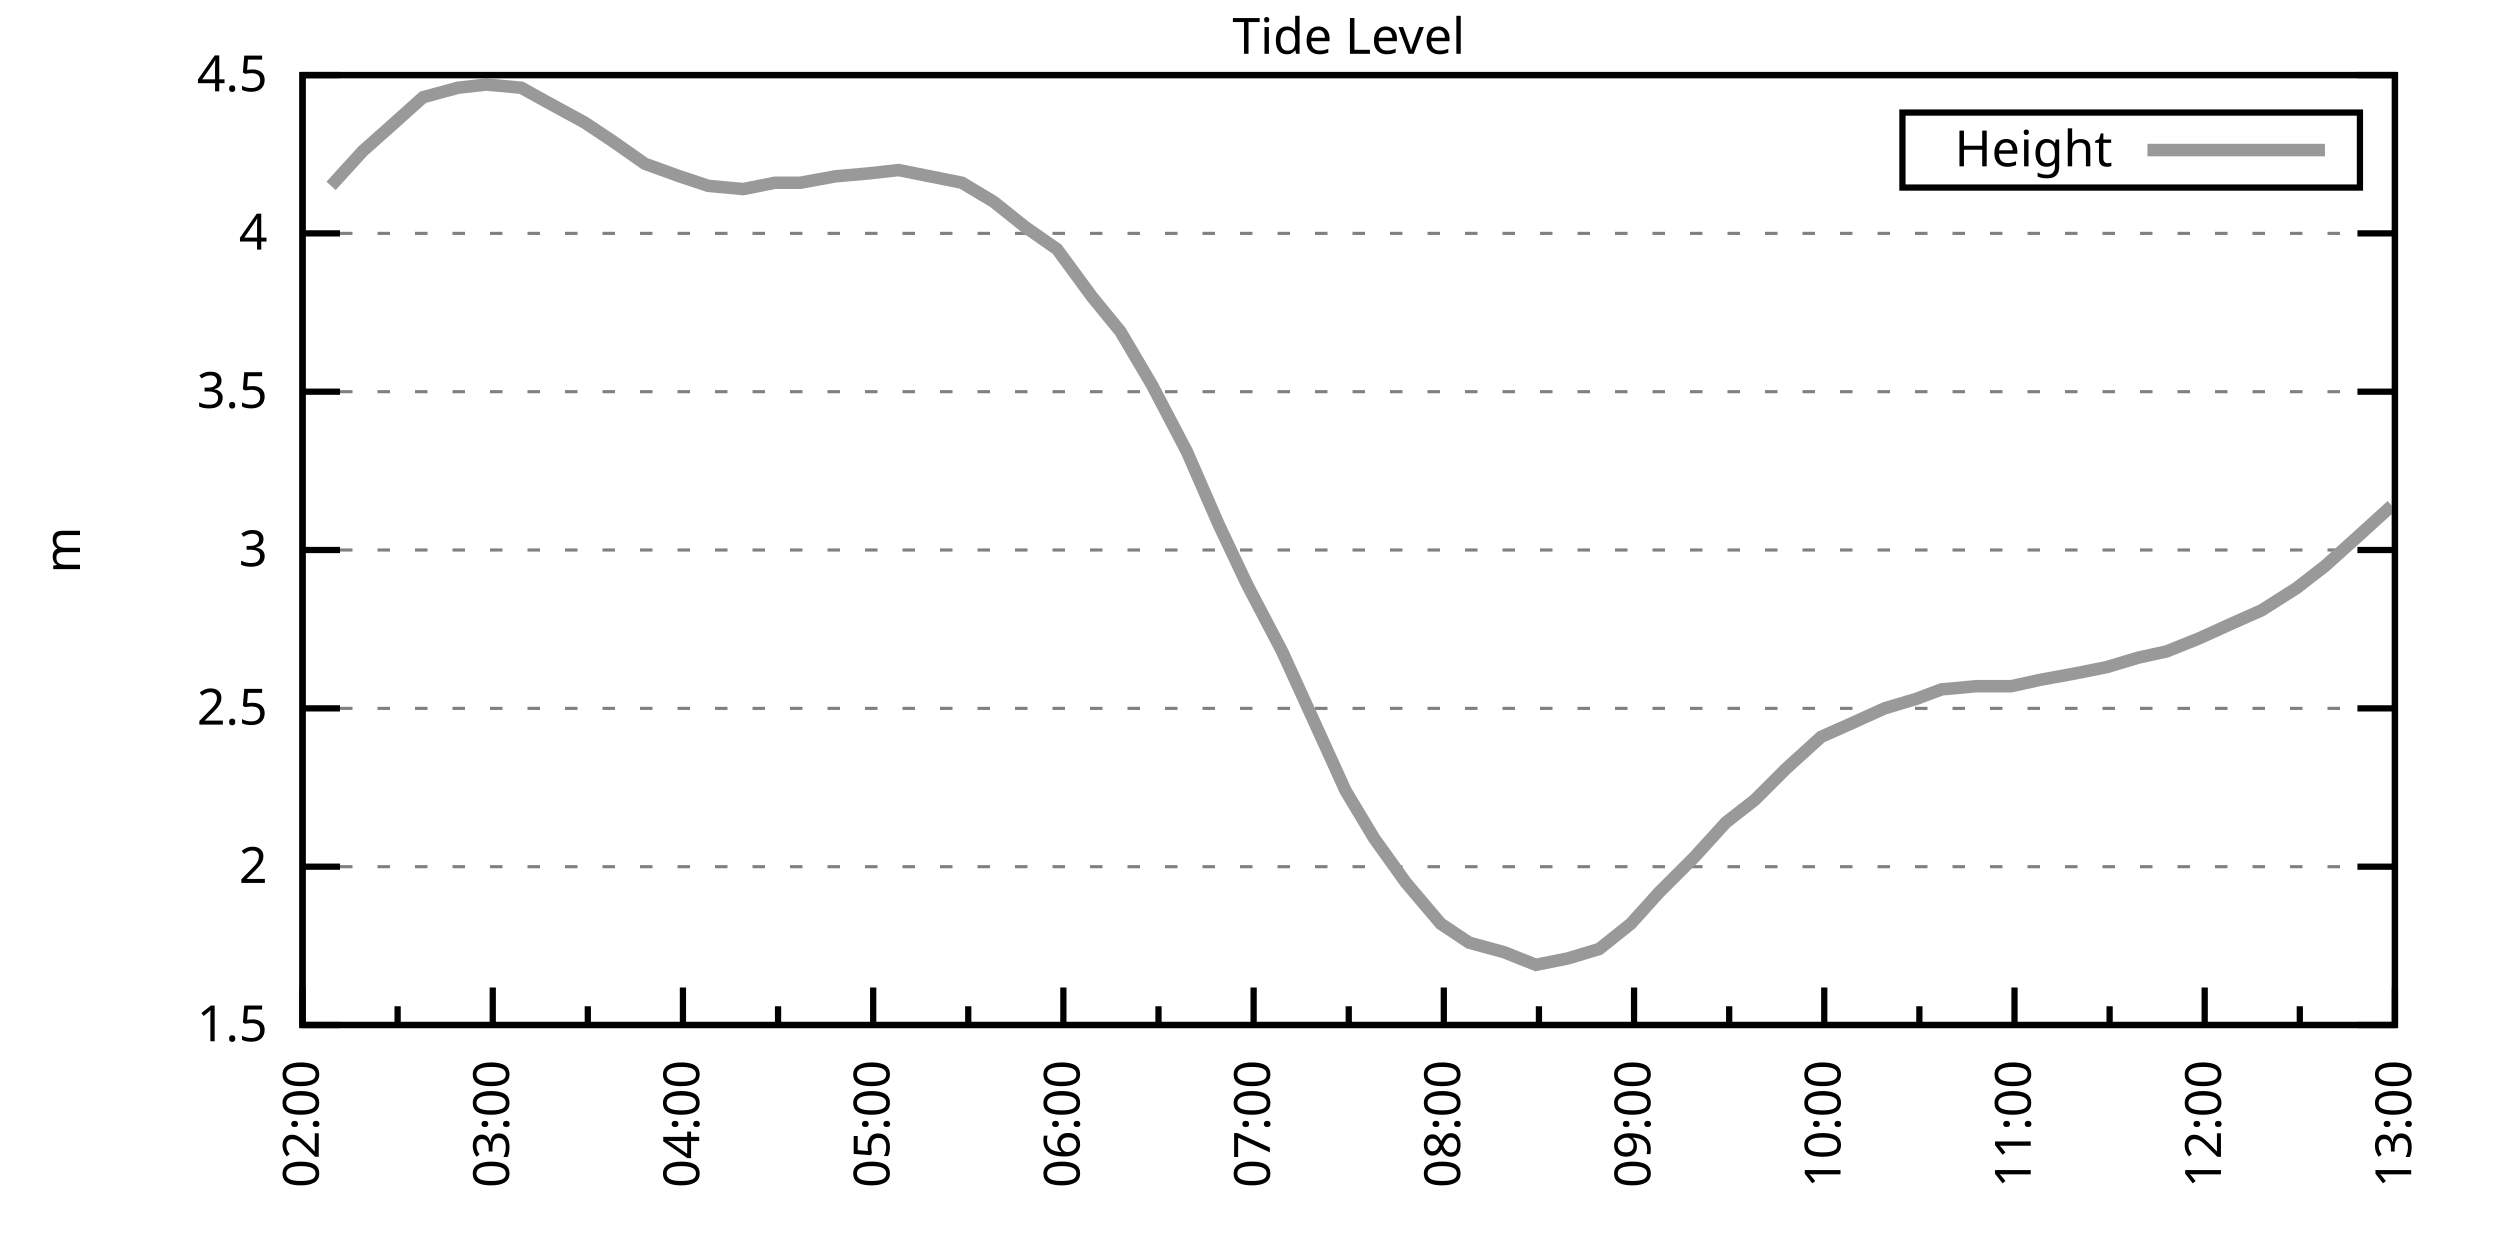
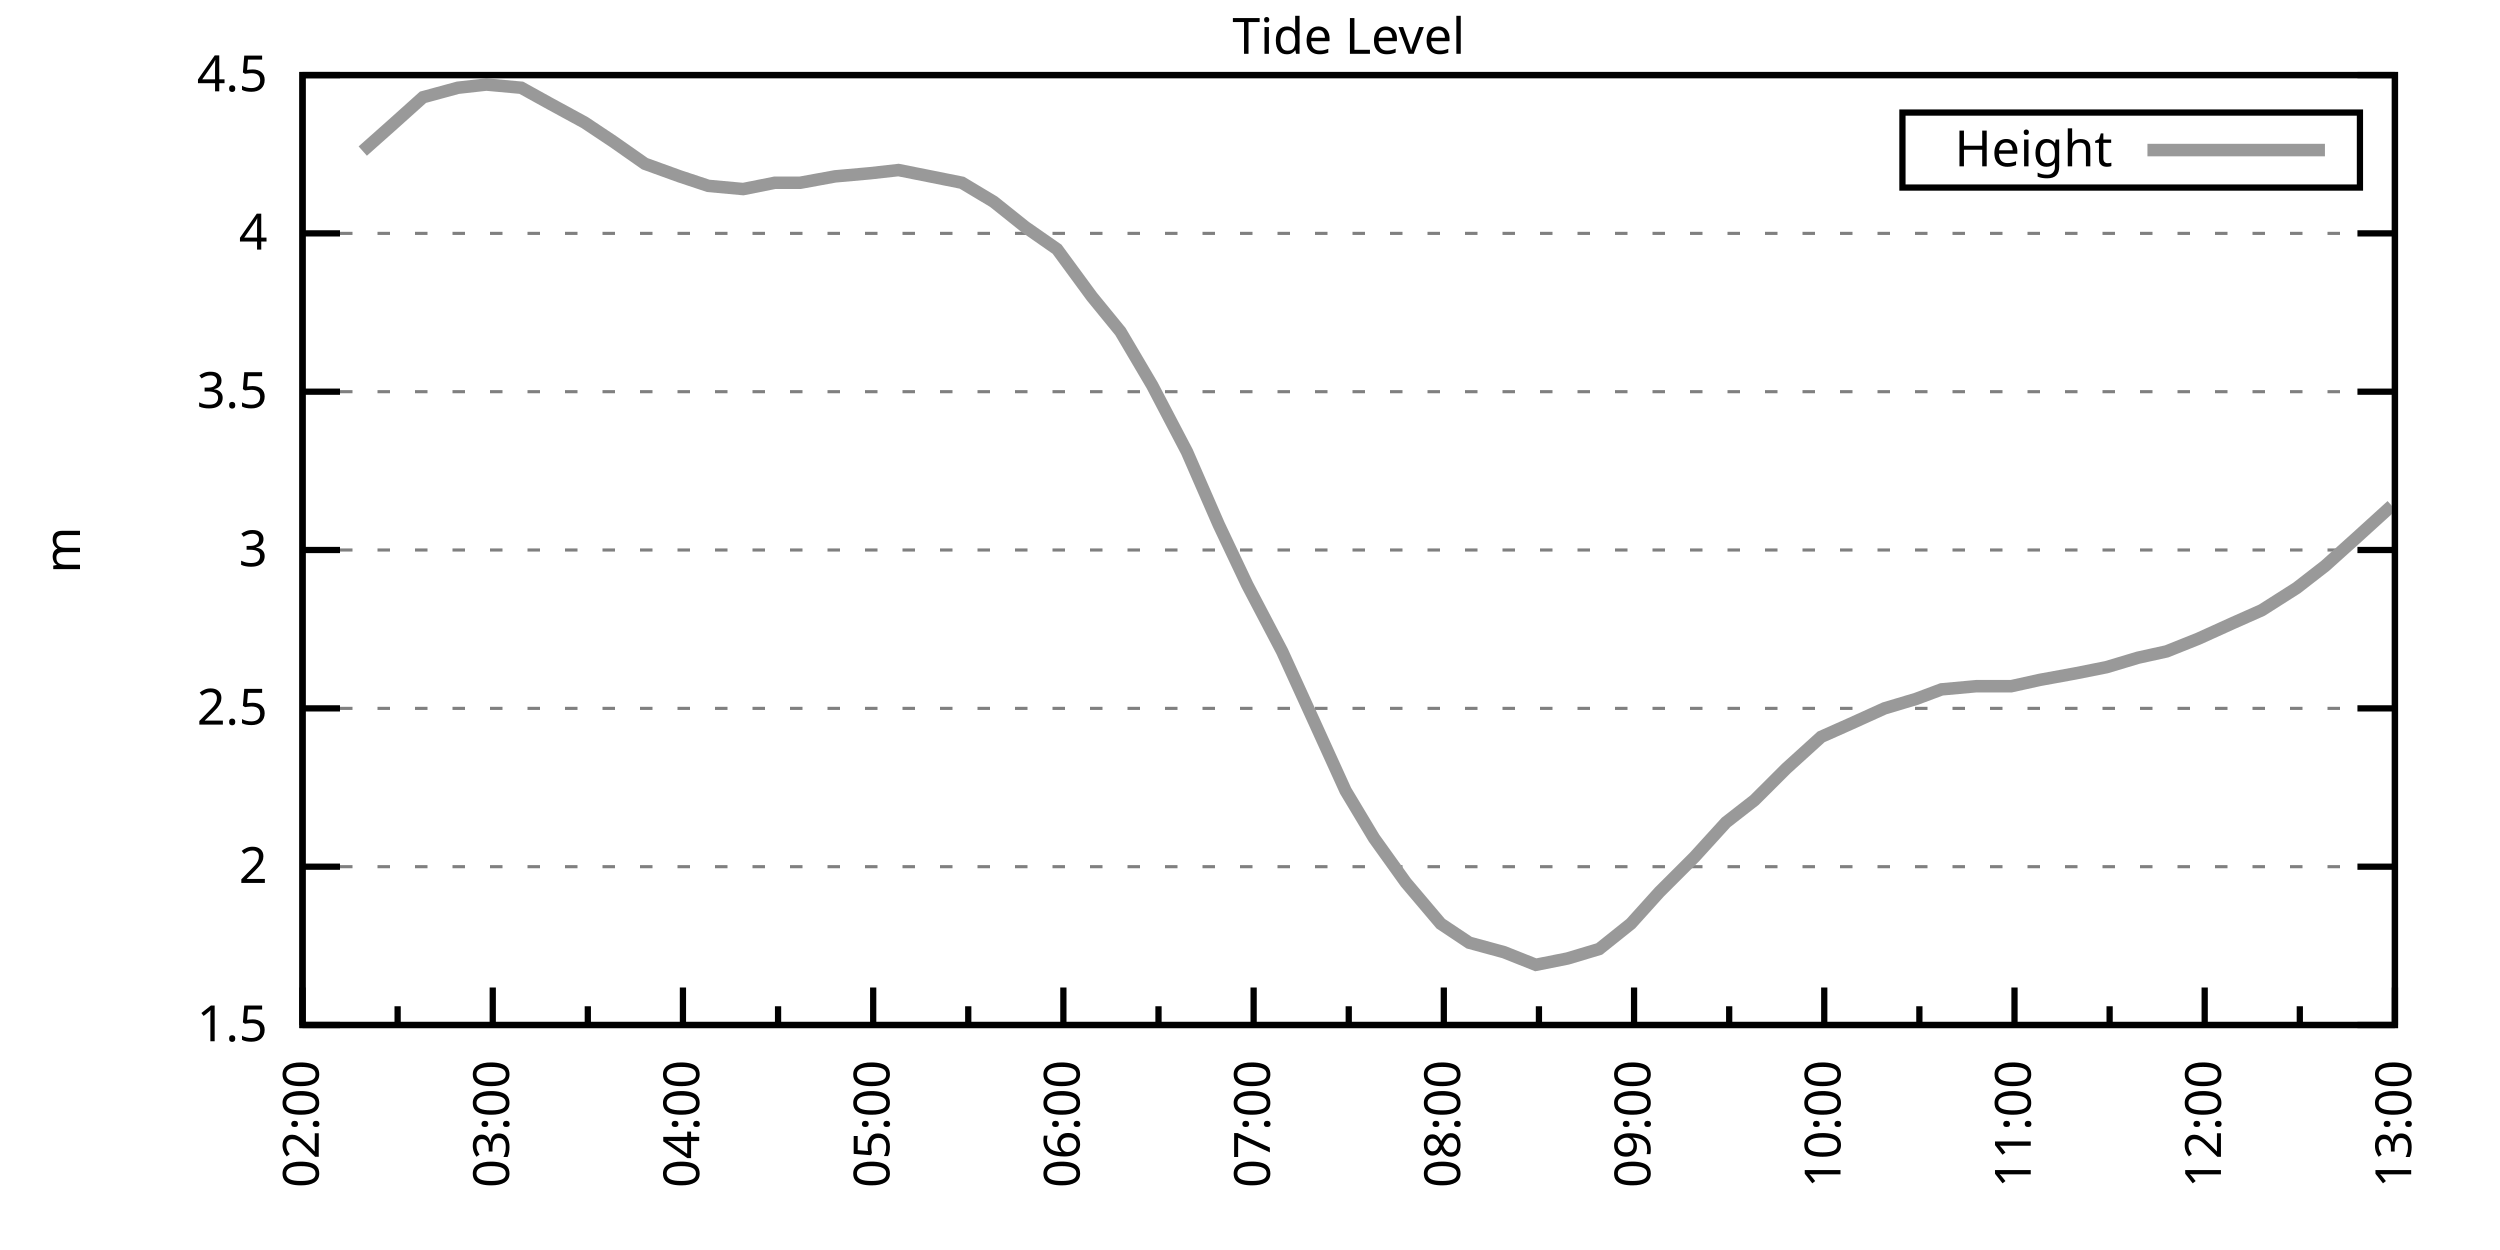
<svg xmlns="http://www.w3.org/2000/svg" xmlns:xlink="http://www.w3.org/1999/xlink" width="400" height="200" viewBox="0 0 400 200">
  <g id="gnuplot_canvas">
    <rect x="0" y="0" width="400" height="200" fill="none" />
    <defs>
      <circle id="gpDot" r="0.5" stroke-width="0.5" stroke="currentColor" />
      <path id="gpPt0" stroke-width="0.333" stroke="currentColor" d="M-1,0 h2 M0,-1 v2" />
      <path id="gpPt1" stroke-width="0.333" stroke="currentColor" d="M-1,-1 L1,1 M1,-1 L-1,1" />
      <path id="gpPt2" stroke-width="0.333" stroke="currentColor" d="M-1,0 L1,0 M0,-1 L0,1 M-1,-1 L1,1 M-1,1 L1,-1" />
      <rect id="gpPt3" stroke-width="0.333" stroke="currentColor" x="-1" y="-1" width="2" height="2" />
      <rect id="gpPt4" stroke-width="0.333" stroke="currentColor" fill="currentColor" x="-1" y="-1" width="2" height="2" />
      <circle id="gpPt5" stroke-width="0.333" stroke="currentColor" cx="0" cy="0" r="1" />
      <use xlink:href="#gpPt5" id="gpPt6" fill="currentColor" stroke="none" />
      <path id="gpPt7" stroke-width="0.333" stroke="currentColor" d="M0,-1.33 L-1.33,0.67 L1.33,0.67 z" />
      <use xlink:href="#gpPt7" id="gpPt8" fill="currentColor" stroke="none" />
      <use xlink:href="#gpPt7" id="gpPt9" stroke="currentColor" transform="rotate(180)" />
      <use xlink:href="#gpPt9" id="gpPt10" fill="currentColor" stroke="none" />
      <use xlink:href="#gpPt3" id="gpPt11" stroke="currentColor" transform="rotate(45)" />
      <use xlink:href="#gpPt11" id="gpPt12" fill="currentColor" stroke="none" />
      <path id="gpPt13" stroke-width="0.333" stroke="currentColor" d="M0,1.330 L1.265,0.411 L0.782,-1.067 L-0.782,-1.076 L-1.265,0.411 z" />
      <use xlink:href="#gpPt13" id="gpPt14" fill="currentColor" stroke="none" />
      <filter id="textbox" filterUnits="objectBoundingBox" x="0" y="0" height="1" width="1">
        <feFlood flood-color="white" flood-opacity="1" result="bgnd" />
        <feComposite in="SourceGraphic" in2="bgnd" operator="atop" />
      </filter>
      <filter id="greybox" filterUnits="objectBoundingBox" x="0" y="0" height="1" width="1">
        <feFlood flood-color="lightgrey" flood-opacity="1" result="grey" />
        <feComposite in="SourceGraphic" in2="grey" operator="atop" />
      </filter>
    </defs>
    <g fill="none" color="white" stroke="currentColor" stroke-width="1.00" stroke-linecap="butt" stroke-linejoin="miter">
</g>
    <g fill="none" color="black" stroke="currentColor" stroke-width="1.00" stroke-linecap="butt" stroke-linejoin="miter">
      <g stroke="none" shape-rendering="crispEdges">
        <polygon fill="rgb(255, 255, 255)" points="48.40,164.00 383.18,164.00 383.18,12.02 48.40,12.02 " />
      </g>
    </g>
    <g fill="none" color="black" stroke="currentColor" stroke-width="1.00" stroke-linecap="butt" stroke-linejoin="miter">
</g>
    <g fill="none" color="black" stroke="black" stroke-width="0.50" stroke-linecap="butt" stroke-linejoin="miter">
</g>
    <g fill="none" color="gray" stroke="currentColor" stroke-width="0.50" stroke-linecap="butt" stroke-linejoin="miter">
      <path stroke="gray" stroke-dasharray="2,4" class="gridline" d="M48.40,164.00 L383.19,164.00  " />
    </g>
    <g fill="none" color="gray" stroke="gray" stroke-width="1.00" stroke-linecap="butt" stroke-linejoin="miter">
</g>
    <g fill="none" color="black" stroke="currentColor" stroke-width="1.00" stroke-linecap="butt" stroke-linejoin="miter">
      <path stroke="black" d="M48.40,164.00 L54.40,164.00 M383.19,164.00 L377.19,164.00  " />
      <g transform="translate(42.80,166.60)" stroke="none" fill="black" font-family="Sans" font-size="8.00" text-anchor="end">
        <text>
          <tspan font-family="Sans"> 1.5</tspan>
        </text>
      </g>
    </g>
    <g fill="none" color="black" stroke="currentColor" stroke-width="1.00" stroke-linecap="butt" stroke-linejoin="miter">
</g>
    <g fill="none" color="black" stroke="black" stroke-width="0.50" stroke-linecap="butt" stroke-linejoin="miter">
</g>
    <g fill="none" color="gray" stroke="currentColor" stroke-width="0.50" stroke-linecap="butt" stroke-linejoin="miter">
      <path stroke="gray" stroke-dasharray="2,4" class="gridline" d="M48.40,138.67 L383.19,138.67  " />
    </g>
    <g fill="none" color="gray" stroke="gray" stroke-width="1.00" stroke-linecap="butt" stroke-linejoin="miter">
</g>
    <g fill="none" color="black" stroke="currentColor" stroke-width="1.00" stroke-linecap="butt" stroke-linejoin="miter">
      <path stroke="black" d="M48.40,138.67 L54.40,138.67 M383.19,138.67 L377.19,138.67  " />
      <g transform="translate(42.80,141.27)" stroke="none" fill="black" font-family="Sans" font-size="8.00" text-anchor="end">
        <text>
          <tspan font-family="Sans"> 2</tspan>
        </text>
      </g>
    </g>
    <g fill="none" color="black" stroke="currentColor" stroke-width="1.00" stroke-linecap="butt" stroke-linejoin="miter">
</g>
    <g fill="none" color="black" stroke="black" stroke-width="0.50" stroke-linecap="butt" stroke-linejoin="miter">
</g>
    <g fill="none" color="gray" stroke="currentColor" stroke-width="0.50" stroke-linecap="butt" stroke-linejoin="miter">
      <path stroke="gray" stroke-dasharray="2,4" class="gridline" d="M48.40,113.34 L383.19,113.34  " />
    </g>
    <g fill="none" color="gray" stroke="gray" stroke-width="1.00" stroke-linecap="butt" stroke-linejoin="miter">
</g>
    <g fill="none" color="black" stroke="currentColor" stroke-width="1.00" stroke-linecap="butt" stroke-linejoin="miter">
      <path stroke="black" d="M48.40,113.34 L54.40,113.34 M383.19,113.34 L377.19,113.34  " />
      <g transform="translate(42.80,115.94)" stroke="none" fill="black" font-family="Sans" font-size="8.00" text-anchor="end">
        <text>
          <tspan font-family="Sans"> 2.5</tspan>
        </text>
      </g>
    </g>
    <g fill="none" color="black" stroke="currentColor" stroke-width="1.00" stroke-linecap="butt" stroke-linejoin="miter">
</g>
    <g fill="none" color="black" stroke="black" stroke-width="0.50" stroke-linecap="butt" stroke-linejoin="miter">
</g>
    <g fill="none" color="gray" stroke="currentColor" stroke-width="0.50" stroke-linecap="butt" stroke-linejoin="miter">
      <path stroke="gray" stroke-dasharray="2,4" class="gridline" d="M48.40,88.00 L383.19,88.00  " />
    </g>
    <g fill="none" color="gray" stroke="gray" stroke-width="1.00" stroke-linecap="butt" stroke-linejoin="miter">
</g>
    <g fill="none" color="black" stroke="currentColor" stroke-width="1.00" stroke-linecap="butt" stroke-linejoin="miter">
      <path stroke="black" d="M48.40,88.00 L54.40,88.00 M383.19,88.00 L377.19,88.00  " />
      <g transform="translate(42.80,90.60)" stroke="none" fill="black" font-family="Sans" font-size="8.00" text-anchor="end">
        <text>
          <tspan font-family="Sans"> 3</tspan>
        </text>
      </g>
    </g>
    <g fill="none" color="black" stroke="currentColor" stroke-width="1.00" stroke-linecap="butt" stroke-linejoin="miter">
</g>
    <g fill="none" color="black" stroke="black" stroke-width="0.50" stroke-linecap="butt" stroke-linejoin="miter">
</g>
    <g fill="none" color="gray" stroke="currentColor" stroke-width="0.50" stroke-linecap="butt" stroke-linejoin="miter">
      <path stroke="gray" stroke-dasharray="2,4" class="gridline" d="M48.40,62.67 L383.19,62.67  " />
    </g>
    <g fill="none" color="gray" stroke="gray" stroke-width="1.00" stroke-linecap="butt" stroke-linejoin="miter">
</g>
    <g fill="none" color="black" stroke="currentColor" stroke-width="1.00" stroke-linecap="butt" stroke-linejoin="miter">
      <path stroke="black" d="M48.40,62.67 L54.40,62.67 M383.19,62.67 L377.19,62.67  " />
      <g transform="translate(42.80,65.27)" stroke="none" fill="black" font-family="Sans" font-size="8.00" text-anchor="end">
        <text>
          <tspan font-family="Sans"> 3.5</tspan>
        </text>
      </g>
    </g>
    <g fill="none" color="black" stroke="currentColor" stroke-width="1.00" stroke-linecap="butt" stroke-linejoin="miter">
</g>
    <g fill="none" color="black" stroke="black" stroke-width="0.50" stroke-linecap="butt" stroke-linejoin="miter">
</g>
    <g fill="none" color="gray" stroke="currentColor" stroke-width="0.50" stroke-linecap="butt" stroke-linejoin="miter">
      <path stroke="gray" stroke-dasharray="2,4" class="gridline" d="M48.40,37.34 L383.19,37.34  " />
    </g>
    <g fill="none" color="gray" stroke="gray" stroke-width="1.00" stroke-linecap="butt" stroke-linejoin="miter">
</g>
    <g fill="none" color="black" stroke="currentColor" stroke-width="1.00" stroke-linecap="butt" stroke-linejoin="miter">
      <path stroke="black" d="M48.40,37.34 L54.40,37.34 M383.19,37.34 L377.19,37.34  " />
      <g transform="translate(42.80,39.94)" stroke="none" fill="black" font-family="Sans" font-size="8.00" text-anchor="end">
        <text>
          <tspan font-family="Sans"> 4</tspan>
        </text>
      </g>
    </g>
    <g fill="none" color="black" stroke="currentColor" stroke-width="1.00" stroke-linecap="butt" stroke-linejoin="miter">
</g>
    <g fill="none" color="black" stroke="black" stroke-width="0.50" stroke-linecap="butt" stroke-linejoin="miter">
</g>
    <g fill="none" color="gray" stroke="currentColor" stroke-width="0.50" stroke-linecap="butt" stroke-linejoin="miter">
      <path stroke="gray" stroke-dasharray="2,4" class="gridline" d="M48.40,12.01 L383.19,12.01  " />
    </g>
    <g fill="none" color="gray" stroke="gray" stroke-width="1.00" stroke-linecap="butt" stroke-linejoin="miter">
</g>
    <g fill="none" color="black" stroke="currentColor" stroke-width="1.00" stroke-linecap="butt" stroke-linejoin="miter">
      <path stroke="black" d="M48.40,12.01 L54.40,12.01 M383.19,12.01 L377.19,12.01  " />
      <g transform="translate(42.80,14.61)" stroke="none" fill="black" font-family="Sans" font-size="8.00" text-anchor="end">
        <text>
          <tspan font-family="Sans"> 4.5</tspan>
        </text>
      </g>
    </g>
    <g fill="none" color="black" stroke="currentColor" stroke-width="1.00" stroke-linecap="butt" stroke-linejoin="miter">
      <path stroke="black" d="M48.40,164.00 L48.40,158.00  " />
      <g transform="translate(51.00,169.60) rotate(270)" stroke="none" fill="black" font-family="Sans" font-size="8.00" text-anchor="end">
        <text>
          <tspan font-family="Sans">02:00</tspan>
        </text>
      </g>
    </g>
    <g fill="none" color="black" stroke="currentColor" stroke-width="1.00" stroke-linecap="butt" stroke-linejoin="miter">
      <path stroke="black" d="M63.62,164.00 L63.62,161.00 M78.84,164.00 L78.84,158.00  " />
      <g transform="translate(81.44,169.60) rotate(270)" stroke="none" fill="black" font-family="Sans" font-size="8.00" text-anchor="end">
        <text>
          <tspan font-family="Sans">03:00</tspan>
        </text>
      </g>
    </g>
    <g fill="none" color="black" stroke="currentColor" stroke-width="1.00" stroke-linecap="butt" stroke-linejoin="miter">
      <path stroke="black" d="M94.05,164.00 L94.05,161.00 M109.27,164.00 L109.27,158.00  " />
      <g transform="translate(111.87,169.60) rotate(270)" stroke="none" fill="black" font-family="Sans" font-size="8.00" text-anchor="end">
        <text>
          <tspan font-family="Sans">04:00</tspan>
        </text>
      </g>
    </g>
    <g fill="none" color="black" stroke="currentColor" stroke-width="1.00" stroke-linecap="butt" stroke-linejoin="miter">
      <path stroke="black" d="M124.49,164.00 L124.49,161.00 M139.71,164.00 L139.71,158.00  " />
      <g transform="translate(142.31,169.60) rotate(270)" stroke="none" fill="black" font-family="Sans" font-size="8.00" text-anchor="end">
        <text>
          <tspan font-family="Sans">05:00</tspan>
        </text>
      </g>
    </g>
    <g fill="none" color="black" stroke="currentColor" stroke-width="1.00" stroke-linecap="butt" stroke-linejoin="miter">
      <path stroke="black" d="M154.92,164.00 L154.92,161.00 M170.14,164.00 L170.14,158.00  " />
      <g transform="translate(172.74,169.60) rotate(270)" stroke="none" fill="black" font-family="Sans" font-size="8.00" text-anchor="end">
        <text>
          <tspan font-family="Sans">06:00</tspan>
        </text>
      </g>
    </g>
    <g fill="none" color="black" stroke="currentColor" stroke-width="1.00" stroke-linecap="butt" stroke-linejoin="miter">
      <path stroke="black" d="M185.36,164.00 L185.36,161.00 M200.58,164.00 L200.58,158.00  " />
      <g transform="translate(203.18,169.60) rotate(270)" stroke="none" fill="black" font-family="Sans" font-size="8.00" text-anchor="end">
        <text>
          <tspan font-family="Sans">07:00</tspan>
        </text>
      </g>
    </g>
    <g fill="none" color="black" stroke="currentColor" stroke-width="1.00" stroke-linecap="butt" stroke-linejoin="miter">
      <path stroke="black" d="M215.80,164.00 L215.80,161.00 M231.01,164.00 L231.01,158.00  " />
      <g transform="translate(233.61,169.60) rotate(270)" stroke="none" fill="black" font-family="Sans" font-size="8.00" text-anchor="end">
        <text>
          <tspan font-family="Sans">08:00</tspan>
        </text>
      </g>
    </g>
    <g fill="none" color="black" stroke="currentColor" stroke-width="1.00" stroke-linecap="butt" stroke-linejoin="miter">
      <path stroke="black" d="M246.23,164.00 L246.23,161.00 M261.45,164.00 L261.45,158.00  " />
      <g transform="translate(264.05,169.60) rotate(270)" stroke="none" fill="black" font-family="Sans" font-size="8.00" text-anchor="end">
        <text>
          <tspan font-family="Sans">09:00</tspan>
        </text>
      </g>
    </g>
    <g fill="none" color="black" stroke="currentColor" stroke-width="1.00" stroke-linecap="butt" stroke-linejoin="miter">
      <path stroke="black" d="M276.67,164.00 L276.67,161.00 M291.88,164.00 L291.88,158.00  " />
      <g transform="translate(294.48,169.60) rotate(270)" stroke="none" fill="black" font-family="Sans" font-size="8.00" text-anchor="end">
        <text>
          <tspan font-family="Sans">10:00</tspan>
        </text>
      </g>
    </g>
    <g fill="none" color="black" stroke="currentColor" stroke-width="1.00" stroke-linecap="butt" stroke-linejoin="miter">
      <path stroke="black" d="M307.10,164.00 L307.10,161.00 M322.32,164.00 L322.32,158.00  " />
      <g transform="translate(324.92,169.60) rotate(270)" stroke="none" fill="black" font-family="Sans" font-size="8.00" text-anchor="end">
        <text>
          <tspan font-family="Sans">11:00</tspan>
        </text>
      </g>
    </g>
    <g fill="none" color="black" stroke="currentColor" stroke-width="1.00" stroke-linecap="butt" stroke-linejoin="miter">
      <path stroke="black" d="M337.54,164.00 L337.54,161.00 M352.75,164.00 L352.75,158.00  " />
      <g transform="translate(355.35,169.60) rotate(270)" stroke="none" fill="black" font-family="Sans" font-size="8.00" text-anchor="end">
        <text>
          <tspan font-family="Sans">12:00</tspan>
        </text>
      </g>
    </g>
    <g fill="none" color="black" stroke="currentColor" stroke-width="1.00" stroke-linecap="butt" stroke-linejoin="miter">
      <path stroke="black" d="M367.97,164.00 L367.97,161.00 M383.19,164.00 L383.19,158.00  " />
      <g transform="translate(385.79,169.60) rotate(270)" stroke="none" fill="black" font-family="Sans" font-size="8.00" text-anchor="end">
        <text>
          <tspan font-family="Sans">13:00</tspan>
        </text>
      </g>
    </g>
    <g fill="none" color="black" stroke="currentColor" stroke-width="1.00" stroke-linecap="butt" stroke-linejoin="miter">
</g>
    <g fill="none" color="black" stroke="currentColor" stroke-width="1.00" stroke-linecap="butt" stroke-linejoin="miter">
      <path stroke="black" d="M48.40,12.01 L48.40,164.00 L383.19,164.00 L383.19,12.01 L48.40,12.01 Z  " />
    </g>
    <g fill="none" color="black" stroke="currentColor" stroke-width="1.00" stroke-linecap="butt" stroke-linejoin="miter">
      <g transform="translate(12.80,88.01) rotate(270)" stroke="none" fill="black" font-family="Sans" font-size="8.00" text-anchor="middle">
        <text>
          <tspan font-family="Sans">m</tspan>
        </text>
      </g>
    </g>
    <g fill="none" color="black" stroke="currentColor" stroke-width="1.00" stroke-linecap="butt" stroke-linejoin="miter">
</g>
    <g fill="none" color="black" stroke="currentColor" stroke-width="1.00" stroke-linecap="butt" stroke-linejoin="miter">
      <path stroke="black" d="M304.39,30.01 L304.39,18.01 L377.59,18.01 L377.59,30.01 L304.39,30.01 Z  " />
    </g>
    <g id="Tide_level_plot_1">
      <g fill="none" color="white" stroke="black" stroke-width="2.00" stroke-linecap="butt" stroke-linejoin="miter">
</g>
      <g fill="none" color="black" stroke="currentColor" stroke-width="2.00" stroke-linecap="butt" stroke-linejoin="miter">
        <g transform="translate(337.99,26.61)" stroke="none" fill="black" font-family="Sans" font-size="8.00" text-anchor="end">
          <text>
            <tspan font-family="Sans">Height</tspan>
          </text>
        </g>
      </g>
      <g fill="none" color="black" stroke="currentColor" stroke-width="2.00" stroke-linecap="butt" stroke-linejoin="miter">
-         <path stroke="rgb(153, 153, 153)" d="M343.59,24.01 L371.99,24.01 M52.97,29.74 L58.04,24.17 L62.60,20.12 L67.68,15.56 L73.26,14.04 L77.82,13.53   L83.40,14.04 L87.97,16.57 L93.55,19.61 L98.11,22.65 L103.18,26.20 L108.76,28.22 L113.33,29.74 L118.91,30.25   L123.98,29.24 L128.04,29.24 L133.62,28.22 L139.20,27.72 L143.76,27.21 L148.84,28.22 L153.91,29.24 L158.98,32.28   L164.05,36.33 L169.13,39.87 L174.71,47.47 L179.27,53.05 L184.35,61.66 L189.92,72.30 L195.00,83.95 L199.56,93.58   L205.14,104.22 L210.22,115.36 L215.29,126.51 L219.85,134.11 L224.93,141.20 L230.51,147.79 L235.07,150.83 L240.65,152.35   L245.72,154.37 L250.80,153.36 L255.87,151.84 L260.94,147.79 L265.51,142.72 L271.09,137.15 L276.16,131.58 L280.72,128.03   L285.80,122.96 L291.38,117.90 L295.94,115.87 L301.52,113.34 L306.59,111.82 L310.65,110.30 L316.23,109.79 L321.81,109.79   L326.38,108.78 L331.96,107.76 L337.03,106.75 L342.10,105.23 L346.67,104.22 L351.74,102.19 L357.32,99.66 L361.89,97.63   L367.47,94.08 L372.03,90.54 L377.10,85.98 L382.68,80.91  " />
+         <path stroke="rgb(153, 153, 153)" d="M343.59,24.01 L371.99,24.01 M58.04,24.17 L62.60,20.12 L67.68,15.56 L73.26,14.04 L77.82,13.53 L83.40,14.04   L87.97,16.57 L93.55,19.61 L98.11,22.65 L103.18,26.20 L108.76,28.22 L113.33,29.74 L118.91,30.25 L123.98,29.24   L128.04,29.24 L133.62,28.22 L139.20,27.72 L143.76,27.21 L148.84,28.22 L153.91,29.24 L158.98,32.28 L164.05,36.33   L169.13,39.87 L174.71,47.47 L179.27,53.05 L184.35,61.66 L189.92,72.30 L195.00,83.95 L199.56,93.58 L205.14,104.22   L210.22,115.36 L215.29,126.51 L219.85,134.11 L224.93,141.20 L230.51,147.79 L235.07,150.83 L240.65,152.35 L245.72,154.37   L250.80,153.36 L255.87,151.84 L260.94,147.79 L265.51,142.72 L271.09,137.15 L276.16,131.58 L280.72,128.03 L285.80,122.96   L291.38,117.90 L295.94,115.87 L301.52,113.34 L306.59,111.82 L310.65,110.30 L316.23,109.79 L321.81,109.79 L326.38,108.78   L331.96,107.76 L337.03,106.75 L342.10,105.23 L346.67,104.22 L351.74,102.19 L357.32,99.66 L361.89,97.63 L367.47,94.08   L372.03,90.54 L377.10,85.98 L382.68,80.91  " />
      </g>
    </g>
    <g fill="none" color="black" stroke="currentColor" stroke-width="2.00" stroke-linecap="butt" stroke-linejoin="miter">
</g>
    <g fill="none" color="black" stroke="black" stroke-width="1.00" stroke-linecap="butt" stroke-linejoin="miter">
</g>
    <g fill="none" color="black" stroke="currentColor" stroke-width="1.00" stroke-linecap="butt" stroke-linejoin="miter">
      <path stroke="black" d="M48.40,12.01 L48.40,164.00 L383.19,164.00 L383.19,12.01 L48.40,12.01 Z  " />
    </g>
    <g fill="none" color="black" stroke="currentColor" stroke-width="1.00" stroke-linecap="butt" stroke-linejoin="miter">
      <g transform="translate(215.79,8.61)" stroke="none" fill="black" font-family="Sans" font-size="8.00" text-anchor="middle">
        <text>
          <tspan font-family="Sans">Tide Level</tspan>
        </text>
      </g>
    </g>
    <g fill="none" color="black" stroke="currentColor" stroke-width="1.00" stroke-linecap="butt" stroke-linejoin="miter">
</g>
  </g>
</svg>
